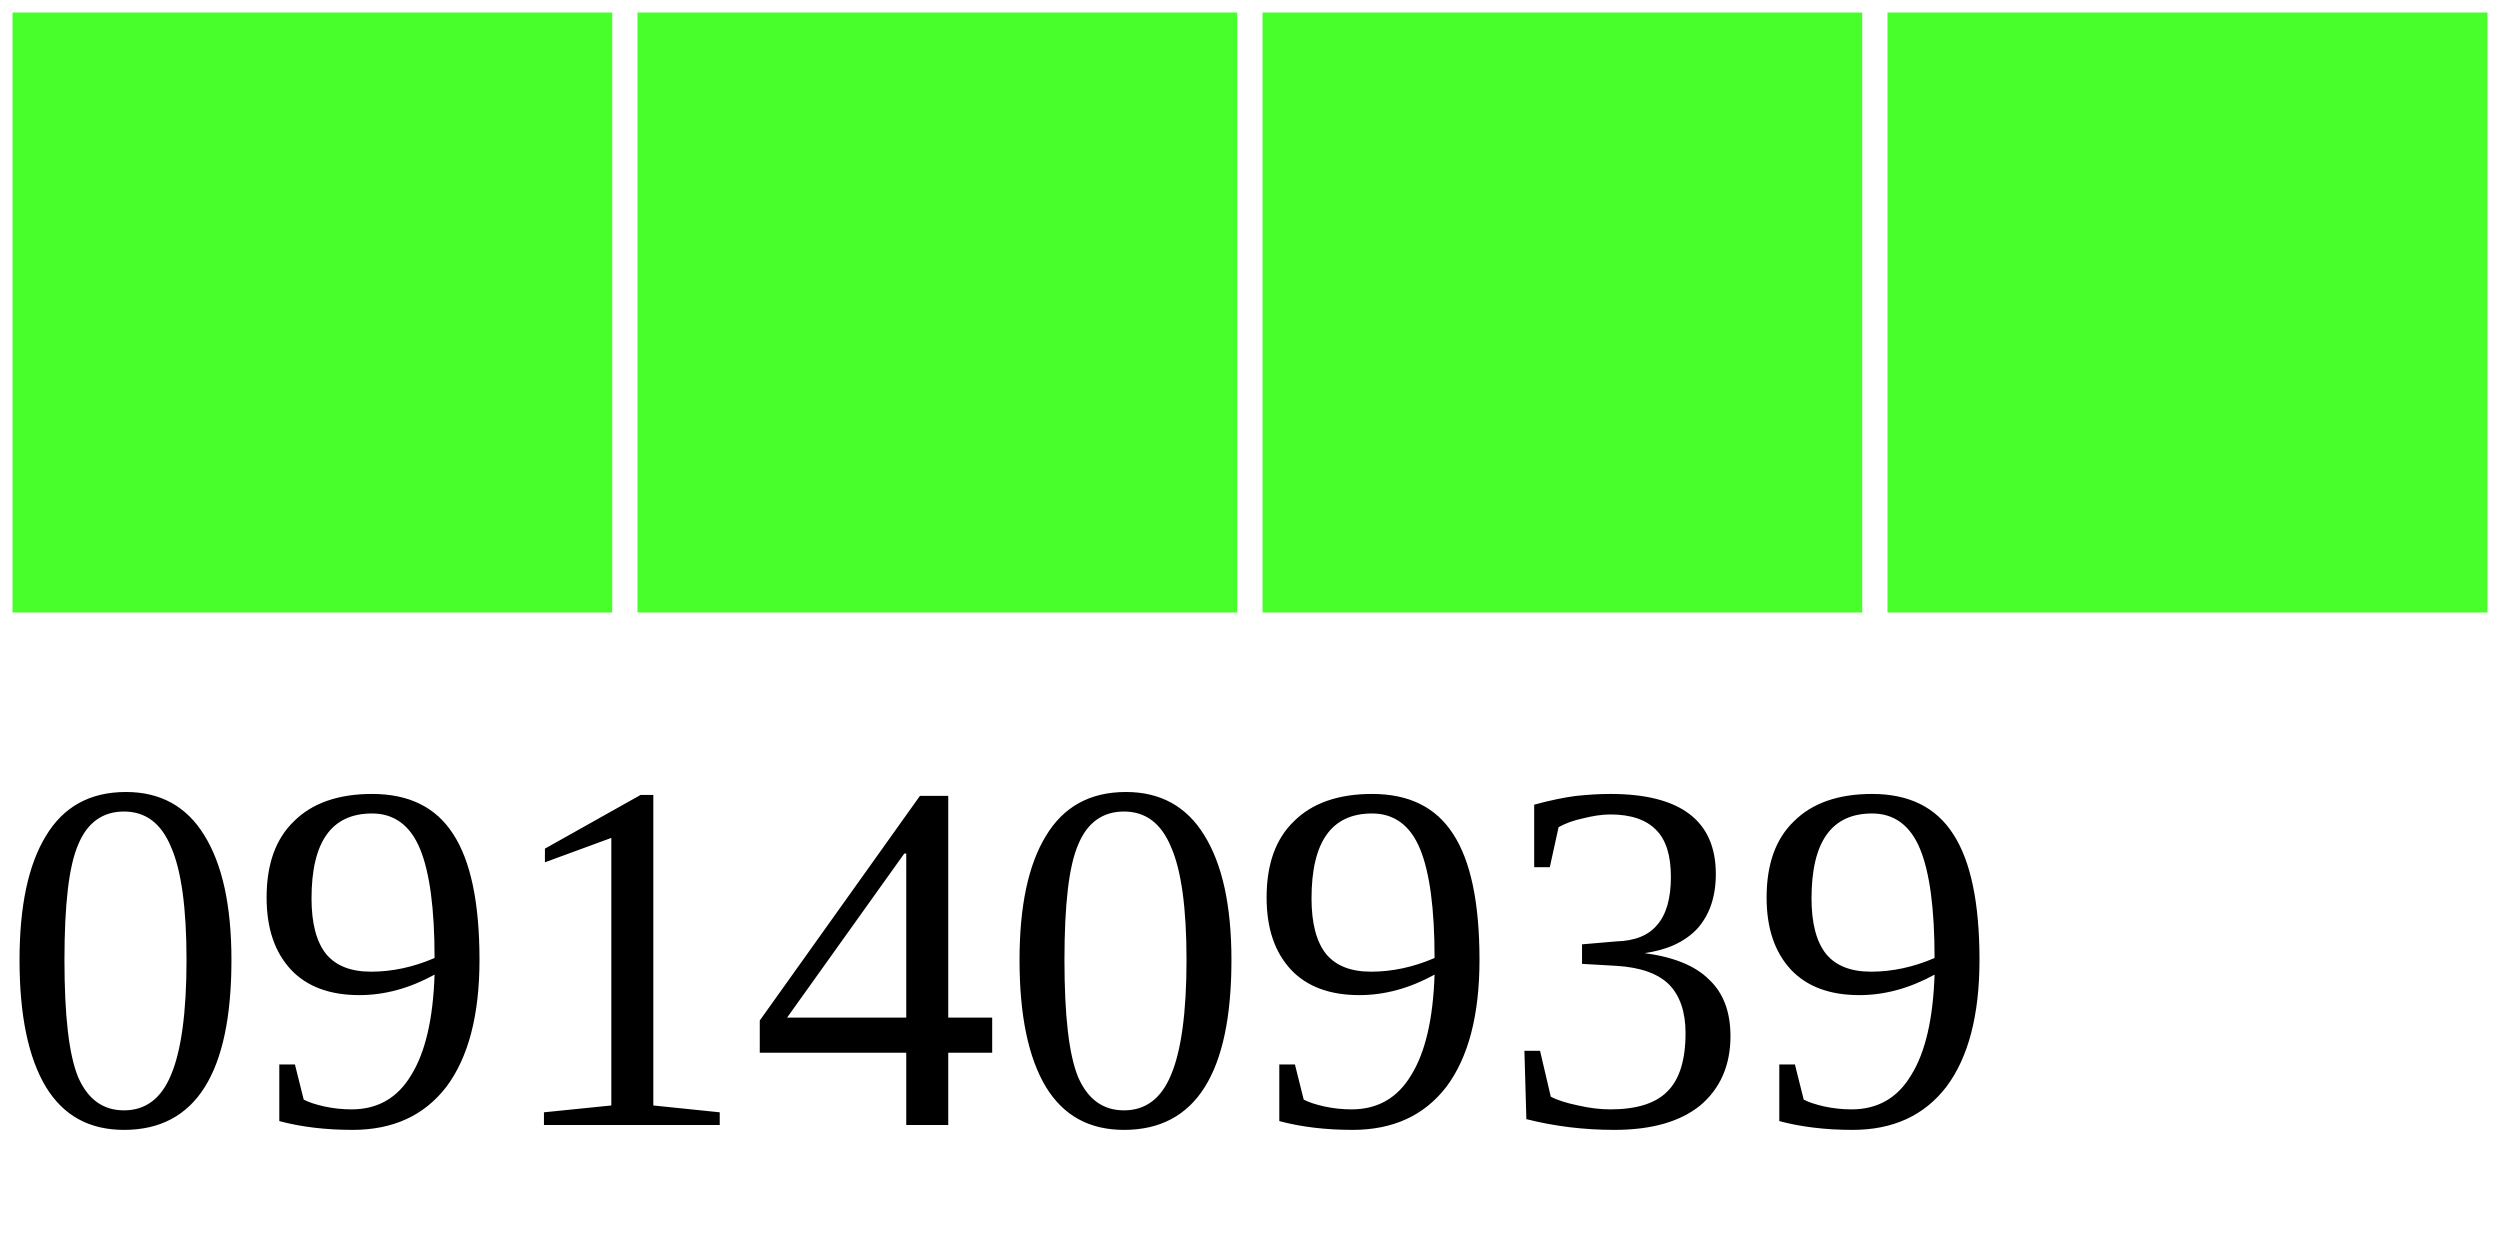
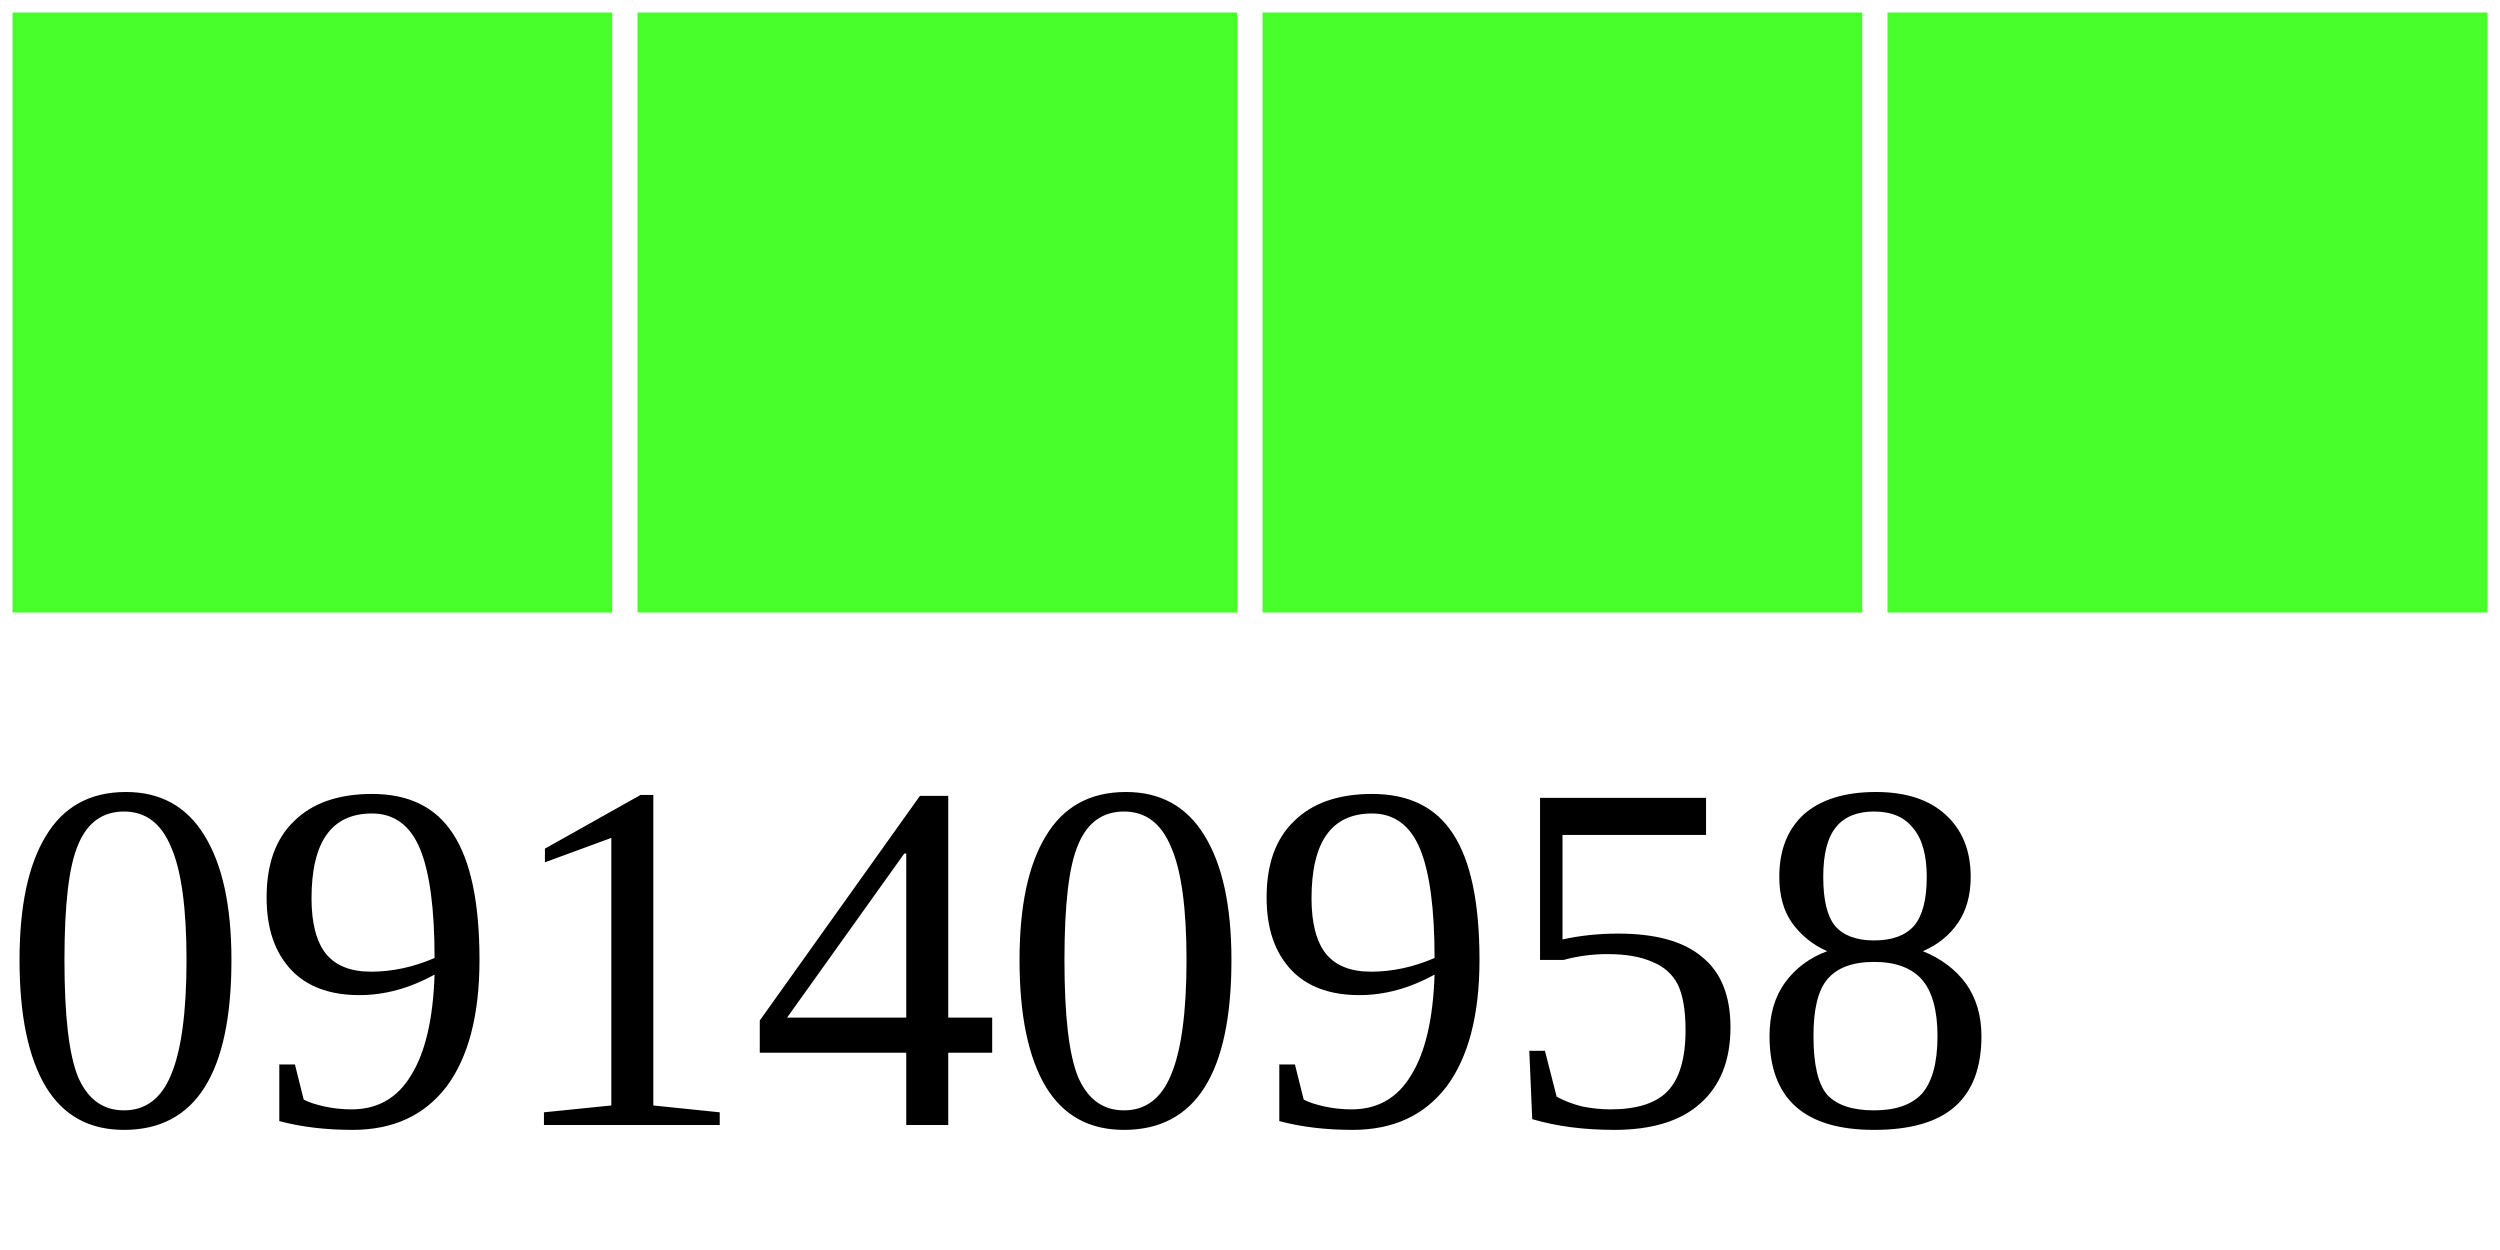
<svg xmlns="http://www.w3.org/2000/svg" width="40" height="20">
  <g>
    <rect width="10" height="10" style="fill:#48FF2C;stroke-width:0.4;stroke:rgb(255,255,255)" x="0" />
    <rect width="10" height="10" style="fill:#48FF2C;stroke-width:0.4;stroke:rgb(255,255,255)" x="10" />
    <rect width="10" height="10" style="fill:#48FF2C;stroke-width:0.4;stroke:rgb(255,255,255)" x="20" />
    <rect width="10" height="10" style="fill:#48FF2C;stroke-width:0.4;stroke:rgb(255,255,255)" x="30" />
-     <text x="0" y="18" fill="black" font-size="8">09140939</text>
+     <text x="0" y="18" fill="black" font-size="8">09140958</text>
  </g>
</svg>
